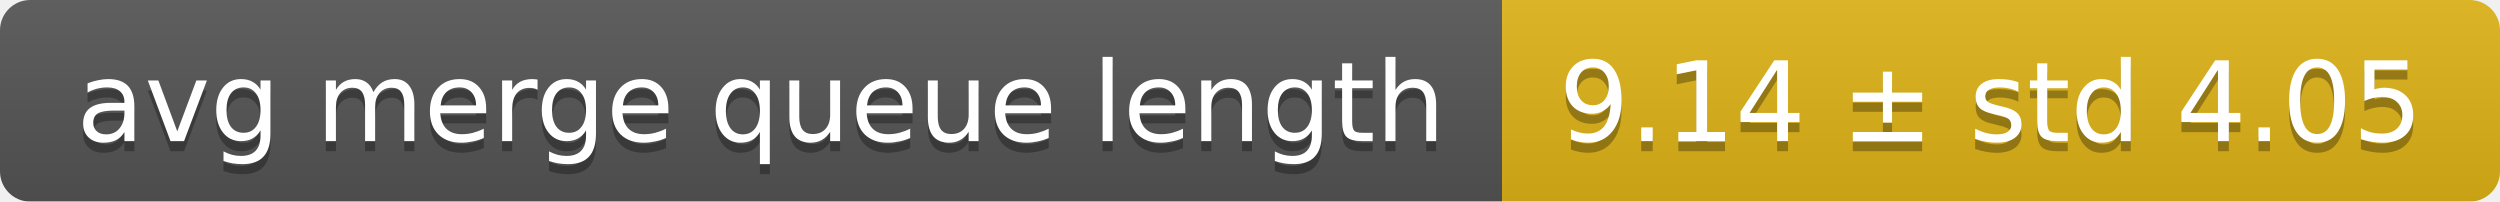
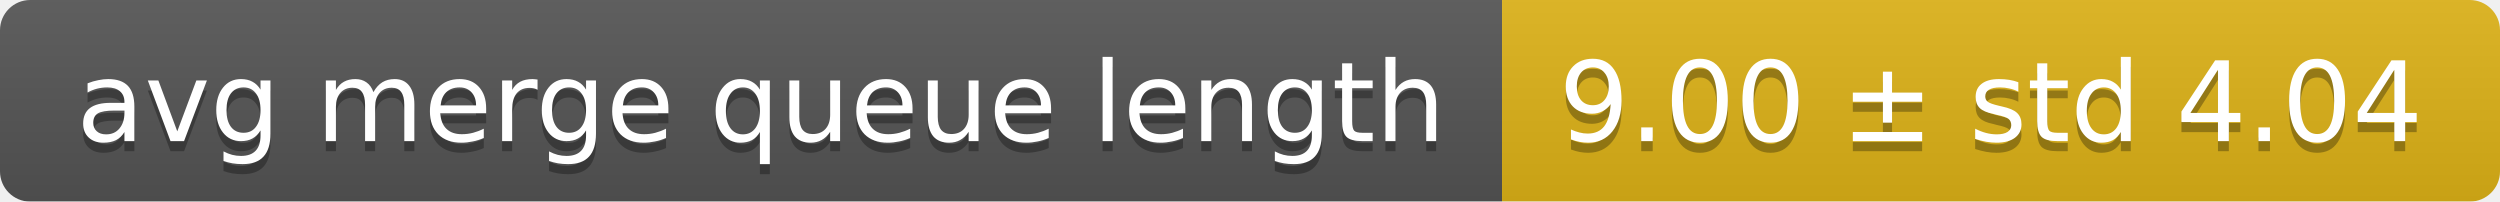
<svg xmlns="http://www.w3.org/2000/svg" width="248" height="20">
  <linearGradient id="smooth" x2="0" y2="100%">
    <stop offset="0" stop-color="#bbb" stop-opacity=".1" />
    <stop offset="1" stop-opacity=".1" />
  </linearGradient>
  <mask id="round">
    <rect width="248" height="20" rx="3" fill="#fff" />
  </mask>
  <g mask="url(#round)">
    <rect width="149" height="20" fill="#555" />
    <rect x="149" width="99" height="20" fill="#dfb317" />
    <rect width="248" height="20" fill="url(#smooth)" />
  </g>
  <g fill="#fff" text-anchor="middle" font-family="DejaVu Sans,Verdana,Geneva,sans-serif" font-size="11">
    <text x="75.5" y="15" fill="#010101" fill-opacity=".3">avg merge queue length</text>
    <text x="75.5" y="14">avg merge queue length</text>
-     <text x="197.5" y="15" fill="#010101" fill-opacity=".3">9.14 ± std 4.05</text>
-     <text x="197.5" y="14">9.14 ± std 4.05</text>
+     <text x="197.5" y="15" fill="#010101" fill-opacity=".3">9.00 ± std 4.04</text>
+     <text x="197.5" y="14">9.00 ± std 4.04</text>
  </g>
</svg>
